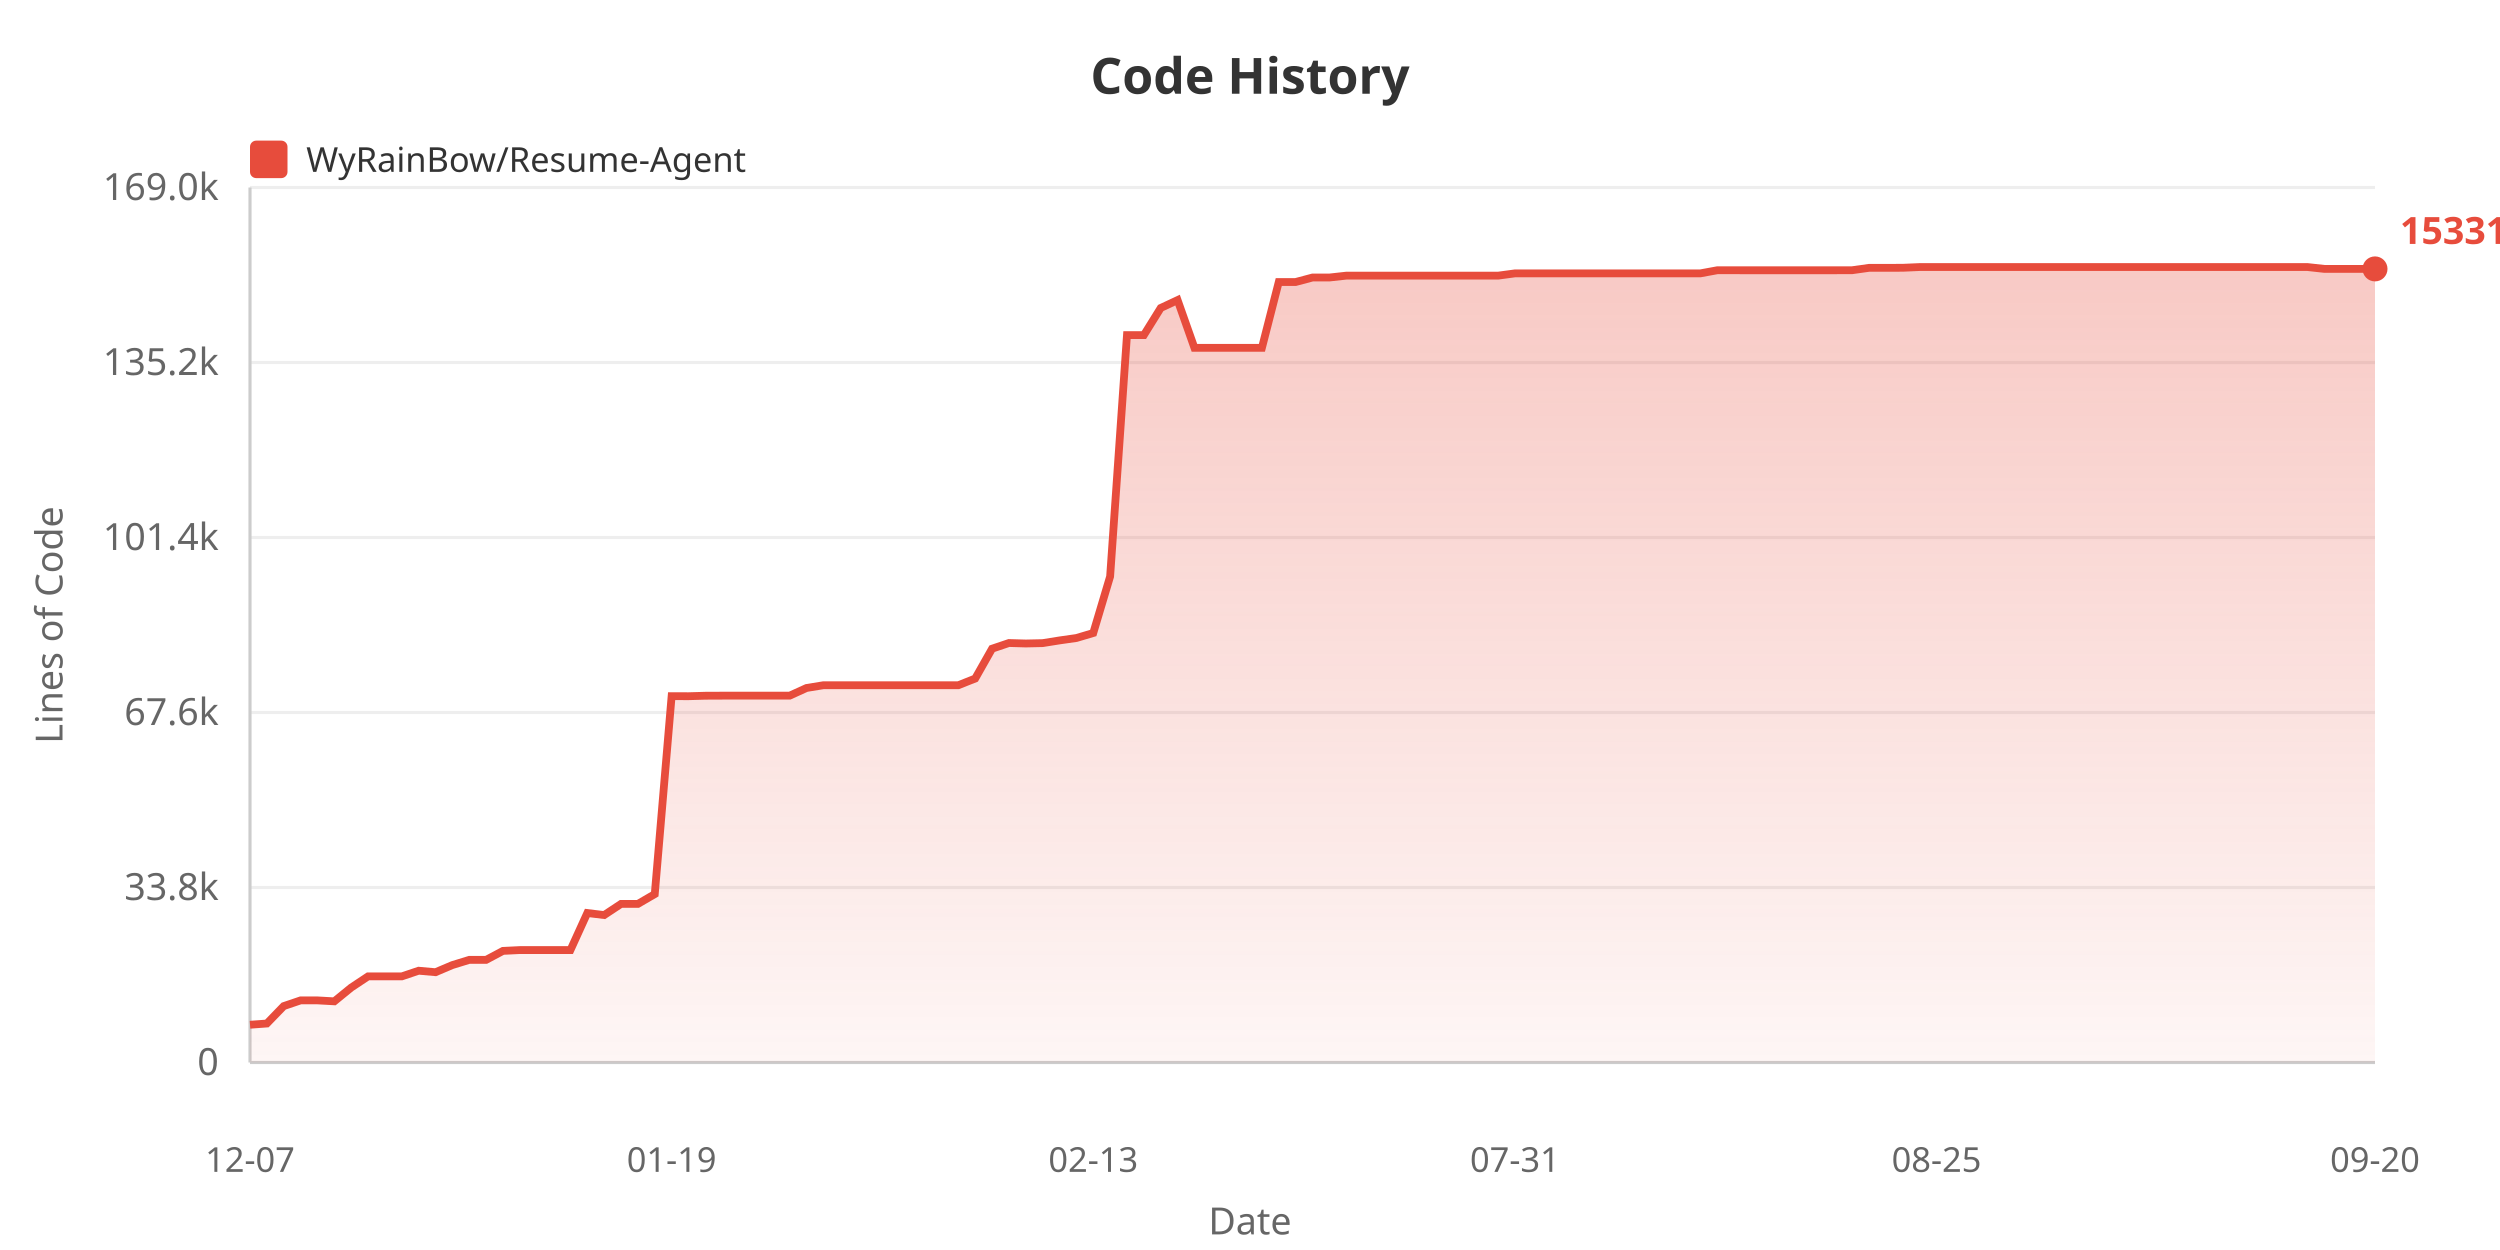
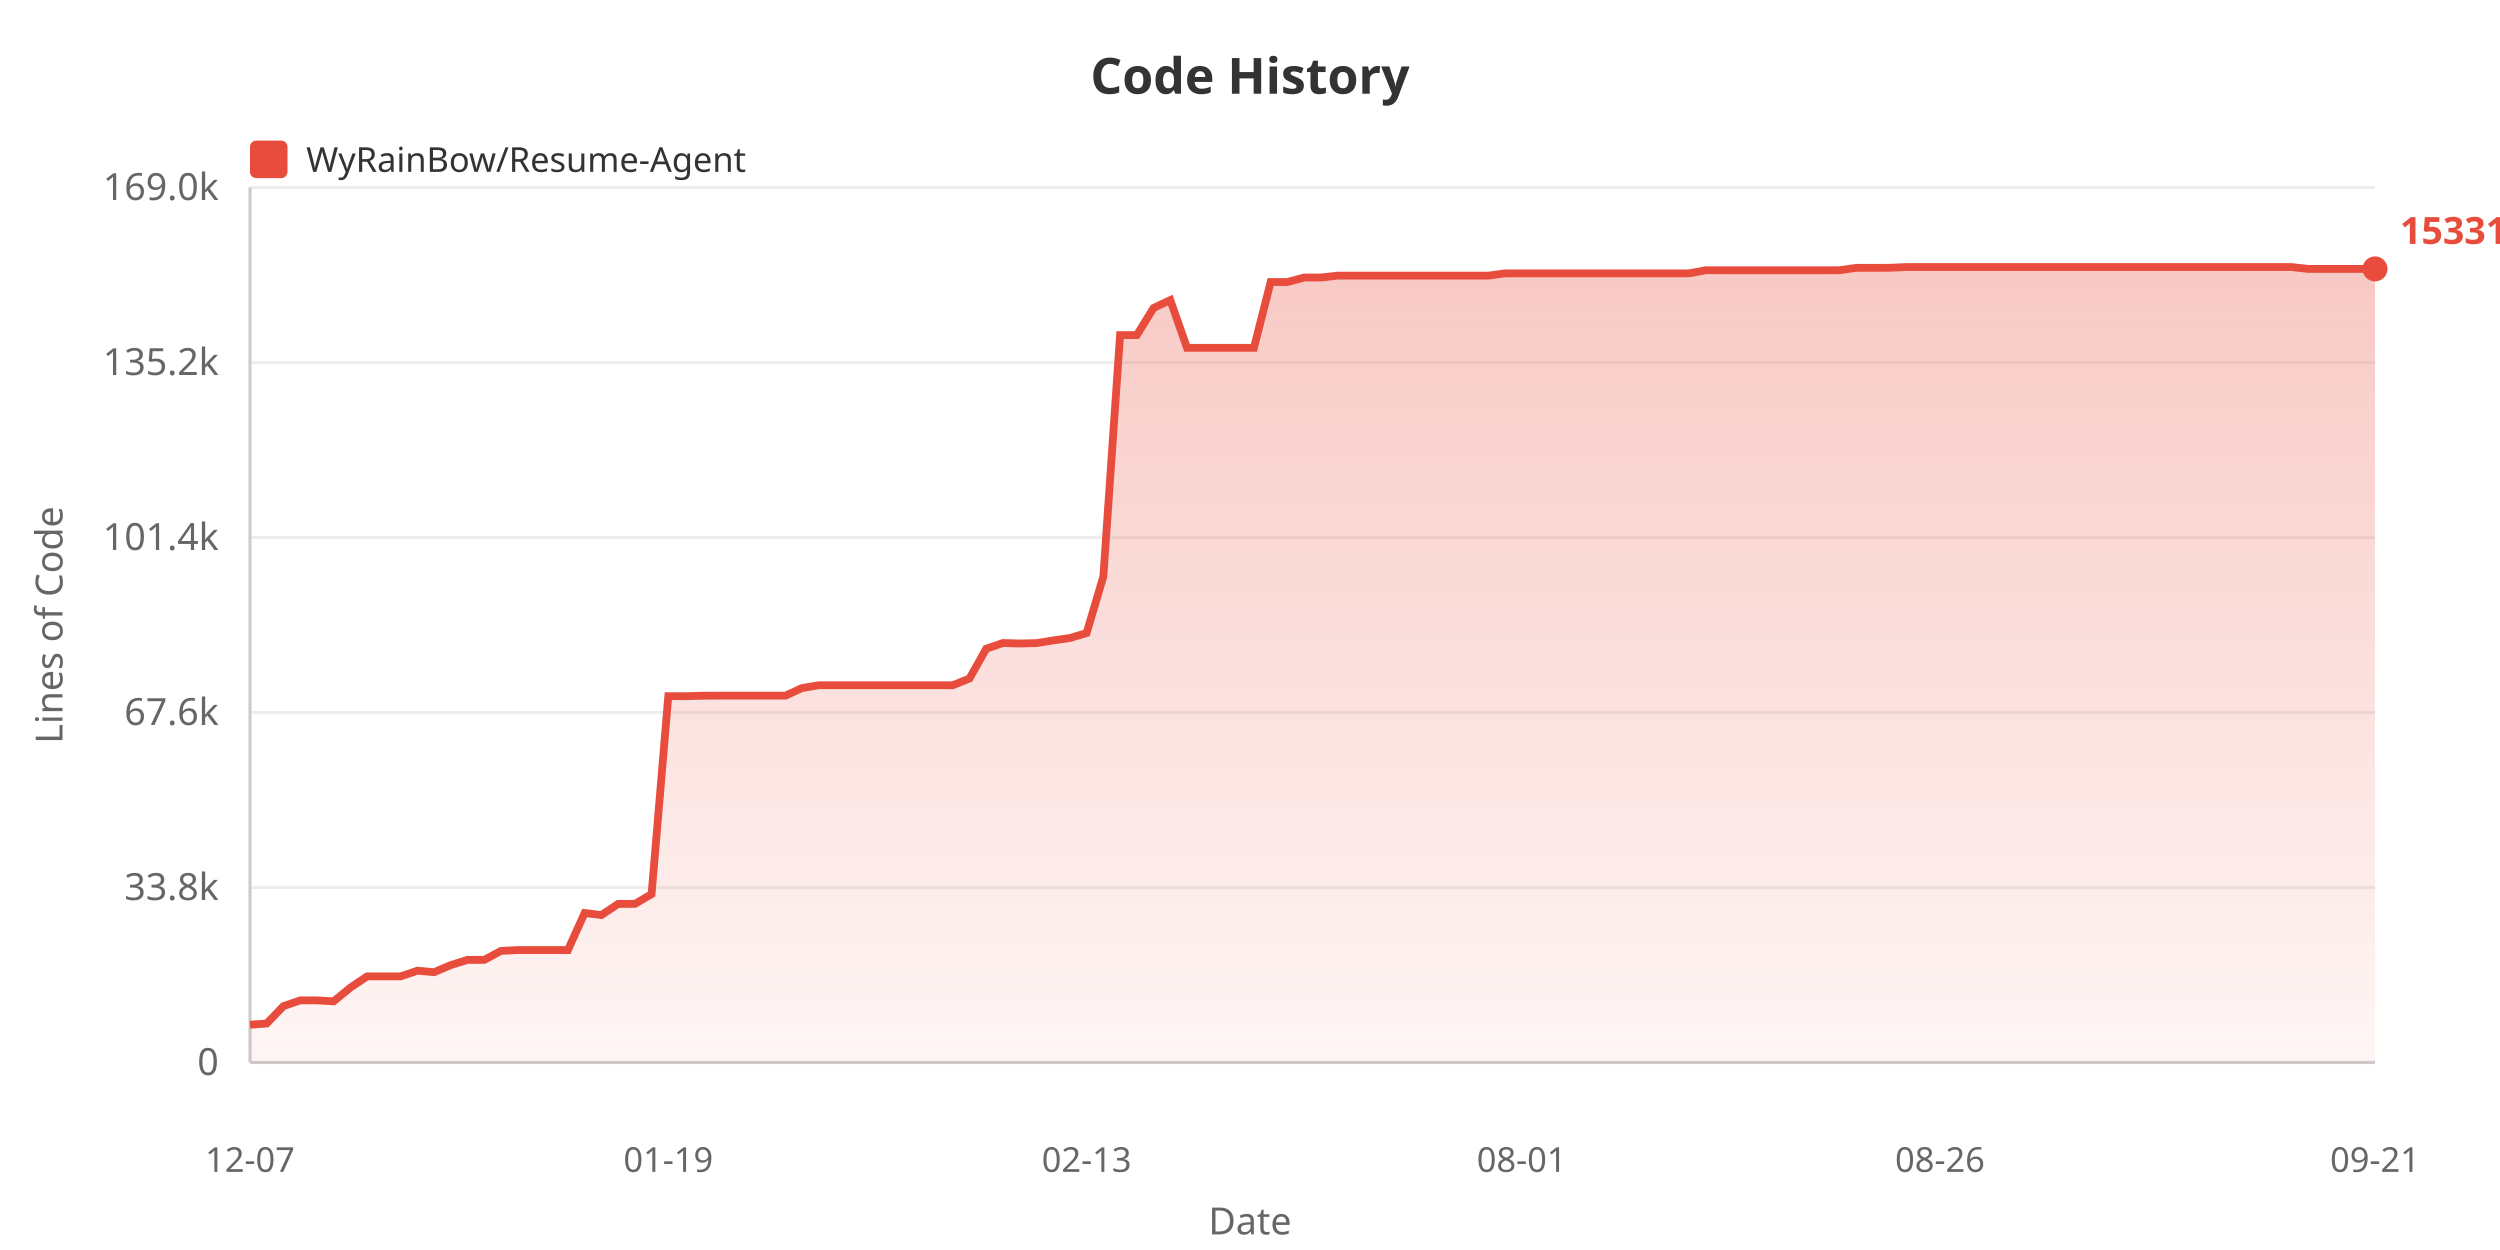
<svg xmlns="http://www.w3.org/2000/svg" width="800" height="400">
  <defs>
    <linearGradient id="areaGrad" x1="0%" y1="0%" x2="0%" y2="100%">
      <stop offset="0%" style="stop-color:#e74c3c;stop-opacity:0.3" />
      <stop offset="100%" style="stop-color:#e74c3c;stop-opacity:0.05" />
    </linearGradient>
  </defs>
  <rect width="100%" height="100%" fill="#ffffff" />
  <text x="400" y="30" fill="#333" font-size="16" font-weight="bold" text-anchor="middle" font-family="sans-serif">Code History</text>
  <rect x="80" y="45" width="12" height="12" fill="#e74c3c" rx="2" />
  <text x="98" y="55" fill="#333" font-size="11" font-family="sans-serif">WyRainBow/Resume-Agent</text>
  <text x="20" y="200" fill="#666" font-size="12" text-anchor="middle" font-family="sans-serif" transform="rotate(-90, 20, 200)">Lines of Code</text>
  <text x="70" y="344.0" fill="#666" font-size="12" text-anchor="end" font-family="sans-serif">0</text>
  <line x1="80" y1="340.0" x2="760" y2="340.0" stroke="#eee" stroke-width="1" />
  <text x="70" y="288.0" fill="#666" font-size="12" text-anchor="end" font-family="sans-serif">33.8k</text>
  <line x1="80" y1="284.0" x2="760" y2="284.0" stroke="#eee" stroke-width="1" />
  <text x="70" y="232.0" fill="#666" font-size="12" text-anchor="end" font-family="sans-serif">67.6k</text>
  <line x1="80" y1="228.0" x2="760" y2="228.0" stroke="#eee" stroke-width="1" />
  <text x="70" y="176.0" fill="#666" font-size="12" text-anchor="end" font-family="sans-serif">101.4k</text>
  <line x1="80" y1="172.0" x2="760" y2="172.0" stroke="#eee" stroke-width="1" />
  <text x="70" y="120.0" fill="#666" font-size="12" text-anchor="end" font-family="sans-serif">135.2k</text>
  <line x1="80" y1="116.0" x2="760" y2="116.0" stroke="#eee" stroke-width="1" />
  <text x="70" y="64.0" fill="#666" font-size="12" text-anchor="end" font-family="sans-serif">169.0k</text>
  <line x1="80" y1="60.0" x2="760" y2="60.0" stroke="#eee" stroke-width="1" />
  <line x1="80" y1="60" x2="80" y2="340" stroke="#ccc" stroke-width="1" />
  <line x1="80" y1="340" x2="760" y2="340" stroke="#ccc" stroke-width="1" />
-   <polygon points="80,340 80.0,327.92 85.397,327.524 90.794,321.951 96.19,320.124 101.587,320.124 106.984,320.426 112.381,316.026 117.778,312.445 123.175,312.445 128.571,312.445 133.968,310.63 139.365,311.108 144.762,308.819 150.159,307.159 155.556,307.159 160.952,304.287 166.349,304.02 171.746,304.02 177.143,304.02 182.54,304.02 187.937,292.164 193.333,292.821 198.73,289.252 204.127,289.252 209.524,286.108 214.921,222.77 220.317,222.787 225.714,222.636 231.111,222.611 236.508,222.611 241.905,222.611 247.302,222.611 252.698,222.611 258.095,220.153 263.492,219.272 268.889,219.272 274.286,219.272 279.683,219.272 285.079,219.272 290.476,219.272 295.873,219.272 301.27,219.272 306.667,219.272 312.063,217.127 317.46,207.587 322.857,205.764 328.254,205.919 333.651,205.798 339.048,204.935 344.444,204.165 349.841,202.562 355.238,184.483 360.635,107.237 366.032,107.237 371.429,98.557 376.825,96.028 382.222,111.315 387.619,111.315 393.016,111.315 398.413,111.315 403.81,111.31 409.206,90.243 414.603,90.243 420.0,88.806 425.397,88.806 430.794,88.211 436.19,88.211 441.587,88.211 446.984,88.211 452.381,88.211 457.778,88.211 463.175,88.211 468.571,88.211 473.968,88.211 479.365,88.211 484.762,87.484 490.159,87.484 495.556,87.475 500.952,87.475 506.349,87.475 511.746,87.475 517.143,87.475 522.54,87.475 527.937,87.475 533.333,87.475 538.73,87.475 544.127,87.475 549.524,86.483 554.921,86.483 560.317,86.485 565.714,86.485 571.111,86.485 576.508,86.485 581.905,86.485 587.302,86.485 592.698,86.468 598.095,85.71 603.492,85.71 608.889,85.69 614.286,85.455 619.683,85.455 625.079,85.455 630.476,85.455 635.873,85.455 641.27,85.455 646.667,85.455 652.063,85.455 657.46,85.455 662.857,85.455 668.254,85.455 673.651,85.455 679.048,85.455 684.444,85.455 689.841,85.455 695.238,85.455 700.635,85.455 706.032,85.455 711.429,85.455 716.825,85.455 722.222,85.455 727.619,85.455 733.016,85.455 738.413,85.455 743.81,86.049 749.206,86.049 754.603,86.049 760.0,86.049 760.0,340" fill="url(#areaGrad)" />
-   <polyline points="80.0,327.92 85.397,327.524 90.794,321.951 96.19,320.124 101.587,320.124 106.984,320.426 112.381,316.026 117.778,312.445 123.175,312.445 128.571,312.445 133.968,310.63 139.365,311.108 144.762,308.819 150.159,307.159 155.556,307.159 160.952,304.287 166.349,304.02 171.746,304.02 177.143,304.02 182.54,304.02 187.937,292.164 193.333,292.821 198.73,289.252 204.127,289.252 209.524,286.108 214.921,222.77 220.317,222.787 225.714,222.636 231.111,222.611 236.508,222.611 241.905,222.611 247.302,222.611 252.698,222.611 258.095,220.153 263.492,219.272 268.889,219.272 274.286,219.272 279.683,219.272 285.079,219.272 290.476,219.272 295.873,219.272 301.27,219.272 306.667,219.272 312.063,217.127 317.46,207.587 322.857,205.764 328.254,205.919 333.651,205.798 339.048,204.935 344.444,204.165 349.841,202.562 355.238,184.483 360.635,107.237 366.032,107.237 371.429,98.557 376.825,96.028 382.222,111.315 387.619,111.315 393.016,111.315 398.413,111.315 403.81,111.31 409.206,90.243 414.603,90.243 420.0,88.806 425.397,88.806 430.794,88.211 436.19,88.211 441.587,88.211 446.984,88.211 452.381,88.211 457.778,88.211 463.175,88.211 468.571,88.211 473.968,88.211 479.365,88.211 484.762,87.484 490.159,87.484 495.556,87.475 500.952,87.475 506.349,87.475 511.746,87.475 517.143,87.475 522.54,87.475 527.937,87.475 533.333,87.475 538.73,87.475 544.127,87.475 549.524,86.483 554.921,86.483 560.317,86.485 565.714,86.485 571.111,86.485 576.508,86.485 581.905,86.485 587.302,86.485 592.698,86.468 598.095,85.71 603.492,85.71 608.889,85.69 614.286,85.455 619.683,85.455 625.079,85.455 630.476,85.455 635.873,85.455 641.27,85.455 646.667,85.455 652.063,85.455 657.46,85.455 662.857,85.455 668.254,85.455 673.651,85.455 679.048,85.455 684.444,85.455 689.841,85.455 695.238,85.455 700.635,85.455 706.032,85.455 711.429,85.455 716.825,85.455 722.222,85.455 727.619,85.455 733.016,85.455 738.413,85.455 743.81,86.049 749.206,86.049 754.603,86.049 760.0,86.049" fill="none" stroke="#e74c3c" stroke-width="2.5" />
+   <polygon points="80,340 80.0,327.92 85.354,327.524 90.709,321.951 96.063,320.124 101.417,320.124 106.772,320.426 112.126,316.026 117.48,312.445 122.835,312.445 128.189,312.445 133.543,310.63 138.898,311.108 144.252,308.819 149.606,307.159 154.961,307.159 160.315,304.287 165.669,304.02 171.024,304.02 176.378,304.02 181.732,304.02 187.087,292.164 192.441,292.821 197.795,289.252 203.15,289.252 208.504,286.108 213.858,222.77 219.213,222.787 224.567,222.636 229.921,222.611 235.276,222.611 240.63,222.611 245.984,222.611 251.339,222.611 256.693,220.153 262.047,219.272 267.402,219.272 272.756,219.272 278.11,219.272 283.465,219.272 288.819,219.272 294.173,219.272 299.528,219.272 304.882,219.272 310.236,217.127 315.591,207.587 320.945,205.764 326.299,205.919 331.654,205.798 337.008,204.935 342.362,204.165 347.717,202.562 353.071,184.483 358.425,107.237 363.78,107.237 369.134,98.557 374.488,96.028 379.843,111.315 385.197,111.315 390.551,111.315 395.906,111.315 401.26,111.31 406.614,90.243 411.969,90.243 417.323,88.806 422.677,88.806 428.031,88.211 433.386,88.211 438.74,88.211 444.094,88.211 449.449,88.211 454.803,88.211 460.157,88.211 465.512,88.211 470.866,88.211 476.22,88.211 481.575,87.484 486.929,87.484 492.283,87.475 497.638,87.475 502.992,87.475 508.346,87.475 513.701,87.475 519.055,87.475 524.409,87.475 529.764,87.475 535.118,87.475 540.472,87.475 545.827,86.483 551.181,86.483 556.535,86.485 561.89,86.485 567.244,86.485 572.598,86.485 577.953,86.485 583.307,86.485 588.661,86.468 594.016,85.71 599.37,85.71 604.724,85.69 610.079,85.455 615.433,85.455 620.787,85.455 626.142,85.455 631.496,85.455 636.85,85.455 642.205,85.455 647.559,85.455 652.913,85.455 658.268,85.455 663.622,85.455 668.976,85.455 674.331,85.455 679.685,85.455 685.039,85.455 690.394,85.455 695.748,85.455 701.102,85.455 706.457,85.455 711.811,85.455 717.165,85.455 722.52,85.455 727.874,85.455 733.228,85.455 738.583,86.049 743.937,86.049 749.291,86.049 754.646,86.049 760.0,86.049 760.0,340" fill="url(#areaGrad)" />
+   <polyline points="80.0,327.92 85.354,327.524 90.709,321.951 96.063,320.124 101.417,320.124 106.772,320.426 112.126,316.026 117.48,312.445 122.835,312.445 128.189,312.445 133.543,310.63 138.898,311.108 144.252,308.819 149.606,307.159 154.961,307.159 160.315,304.287 165.669,304.02 171.024,304.02 176.378,304.02 181.732,304.02 187.087,292.164 192.441,292.821 197.795,289.252 203.15,289.252 208.504,286.108 213.858,222.77 219.213,222.787 224.567,222.636 229.921,222.611 235.276,222.611 240.63,222.611 245.984,222.611 251.339,222.611 256.693,220.153 262.047,219.272 267.402,219.272 272.756,219.272 278.11,219.272 283.465,219.272 288.819,219.272 294.173,219.272 299.528,219.272 304.882,219.272 310.236,217.127 315.591,207.587 320.945,205.764 326.299,205.919 331.654,205.798 337.008,204.935 342.362,204.165 347.717,202.562 353.071,184.483 358.425,107.237 363.78,107.237 369.134,98.557 374.488,96.028 379.843,111.315 385.197,111.315 390.551,111.315 395.906,111.315 401.26,111.31 406.614,90.243 411.969,90.243 417.323,88.806 422.677,88.806 428.031,88.211 433.386,88.211 438.74,88.211 444.094,88.211 449.449,88.211 454.803,88.211 460.157,88.211 465.512,88.211 470.866,88.211 476.22,88.211 481.575,87.484 486.929,87.484 492.283,87.475 497.638,87.475 502.992,87.475 508.346,87.475 513.701,87.475 519.055,87.475 524.409,87.475 529.764,87.475 535.118,87.475 540.472,87.475 545.827,86.483 551.181,86.483 556.535,86.485 561.89,86.485 567.244,86.485 572.598,86.485 577.953,86.485 583.307,86.485 588.661,86.468 594.016,85.71 599.37,85.71 604.724,85.69 610.079,85.455 615.433,85.455 620.787,85.455 626.142,85.455 631.496,85.455 636.85,85.455 642.205,85.455 647.559,85.455 652.913,85.455 658.268,85.455 663.622,85.455 668.976,85.455 674.331,85.455 679.685,85.455 685.039,85.455 690.394,85.455 695.748,85.455 701.102,85.455 706.457,85.455 711.811,85.455 717.165,85.455 722.52,85.455 727.874,85.455 733.228,85.455 738.583,86.049 743.937,86.049 749.291,86.049 754.646,86.049 760.0,86.049" fill="none" stroke="#e74c3c" stroke-width="2.5" />
  <text x="80.0" y="375" fill="#666" font-size="11" text-anchor="middle" font-family="sans-serif">12-07</text>
-   <text x="214.921" y="375" fill="#666" font-size="11" text-anchor="middle" font-family="sans-serif">01-19</text>
-   <text x="349.841" y="375" fill="#666" font-size="11" text-anchor="middle" font-family="sans-serif">02-13</text>
-   <text x="484.762" y="375" fill="#666" font-size="11" text-anchor="middle" font-family="sans-serif">07-31</text>
-   <text x="619.683" y="375" fill="#666" font-size="11" text-anchor="middle" font-family="sans-serif">08-25</text>
-   <text x="760.0" y="375" fill="#666" font-size="11" text-anchor="middle" font-family="sans-serif">09-20</text>
+   <text x="213.858" y="375" fill="#666" font-size="11" text-anchor="middle" font-family="sans-serif">01-19</text>
+   <text x="347.717" y="375" fill="#666" font-size="11" text-anchor="middle" font-family="sans-serif">02-13</text>
+   <text x="486.929" y="375" fill="#666" font-size="11" text-anchor="middle" font-family="sans-serif">08-01</text>
+   <text x="620.787" y="375" fill="#666" font-size="11" text-anchor="middle" font-family="sans-serif">08-26</text>
+   <text x="760.0" y="375" fill="#666" font-size="11" text-anchor="middle" font-family="sans-serif">09-21</text>
  <text x="400" y="395" fill="#666" font-size="12" text-anchor="middle" font-family="sans-serif">Date</text>
  <circle cx="760.0" cy="86.049" r="4" fill="#e74c3c" />
  <text x="768.0" y="78.049" fill="#e74c3c" font-size="12" font-weight="bold" font-family="sans-serif">153311</text>
</svg>
